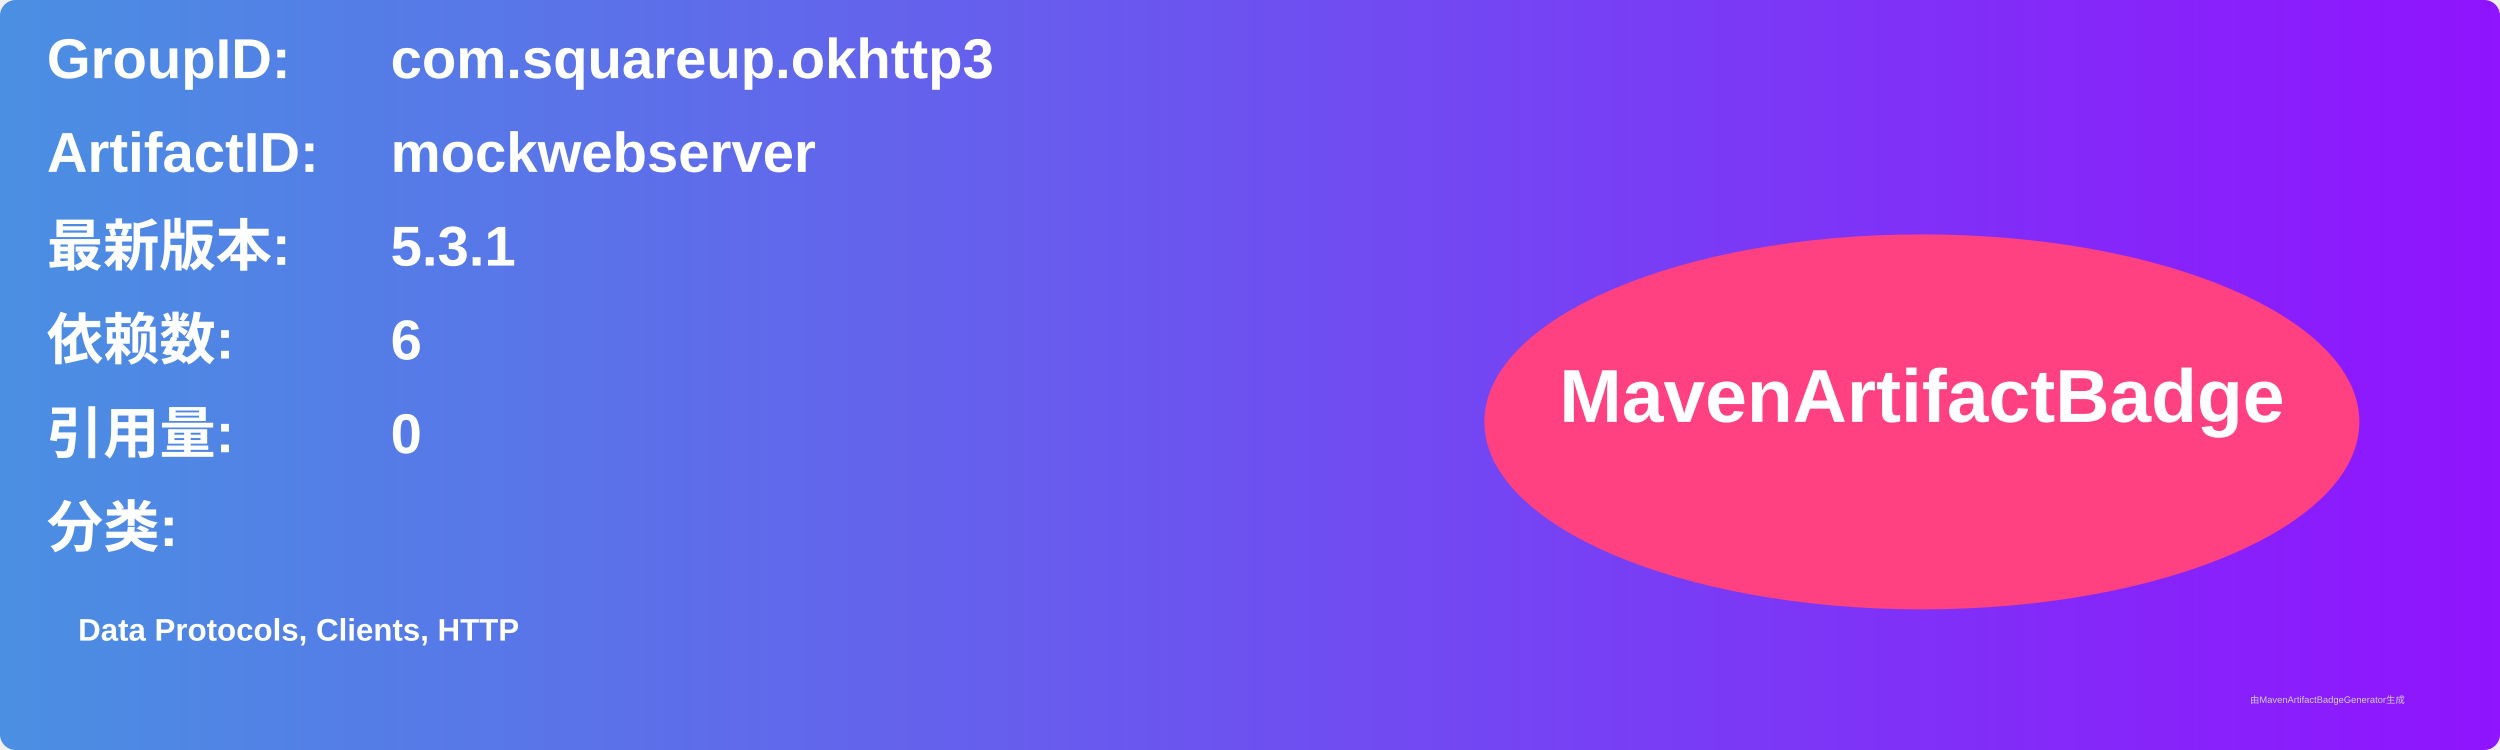
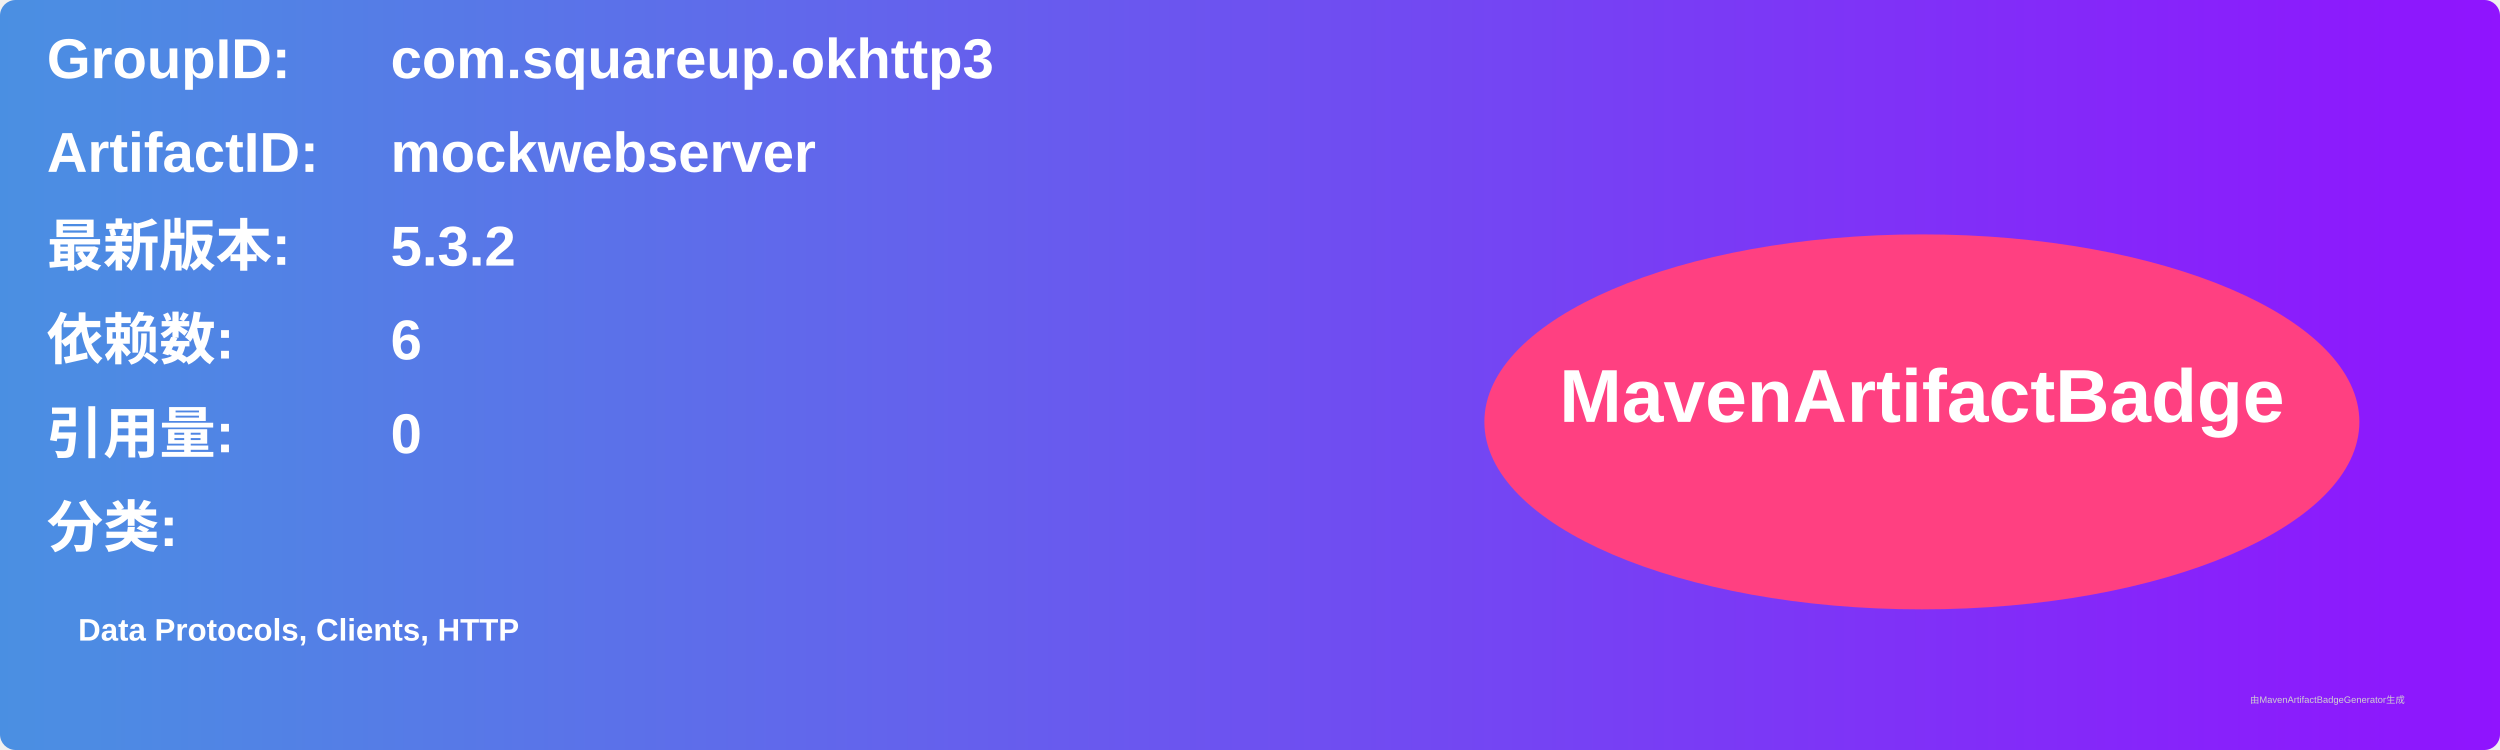
<svg xmlns="http://www.w3.org/2000/svg" width="800" height="240" viewBox="0 0 800 240">
  <linearGradient id="grad" x1="0%" y1="0%" x2="100%" y2="0%">
    <stop offset="0%" stop-color="#4a90e2" />
    <stop offset="100%" stop-color="#9013fe" />
  </linearGradient>
  <rect width="100%" height="100%" rx="5" ry="5" fill="url(#grad)" />
  <g transform="translate(15, 15)">
    <text x="0" y="10" font-family="Arial" font-size="18" fill="white" font-weight="bold" width="260">GroupID:</text>
    <text x="110" y="10" font-family="Arial" font-size="18" fill="white" font-weight="bold" width="460">com.squareup.okhttp3</text>
    <text x="0" y="40" font-family="Arial" font-size="18" fill="white" font-weight="bold" width="260">ArtifactID:</text>
    <text x="110" y="40" font-family="Arial" font-size="18" fill="white" font-weight="bold" width="460">mockwebserver</text>
    <text x="0" y="70" font-family="Arial" font-size="18" fill="white" font-weight="bold">最新版本:</text>
    <text x="110" y="70" font-family="Arial" font-size="18" fill="white" font-weight="bold">
-       <tspan font-weight="bold">5.3.1</tspan>
+       <tspan font-weight="bold">5.3.2</tspan>
    </text>
    <text x="0" y="100" font-family="Arial" font-size="18" fill="white" font-weight="bold">依赖数: </text>
    <text x="110" y="100" font-family="Arial" font-size="18" fill="white">
      <tspan font-weight="bold">6</tspan>
    </text>
    <text x="0" y="130" font-family="Arial" font-size="18" fill="white" font-weight="bold">引用量: </text>
    <text x="110" y="130" font-family="Arial" font-size="18" fill="white">
      <tspan font-weight="bold">0</tspan>
    </text>
    <text x="0" y="160" font-family="Arial" font-size="18" fill="white" font-weight="bold">分类:</text>
    <text x="10" y="190" font-family="Arial" font-size="10" fill="white">
      <tspan font-weight="bold">Data Protocols, Clients, HTTP</tspan>
    </text>
    <ellipse cx="600" cy="120" rx="140" ry="60" fill="#ff4081" />
    <text x="600" y="120" text-anchor="middle" font-family="Arial" font-size="24" fill="white" font-weight="bold">MavenArtifactBadge</text>
  </g>
  <text x="720" y="225" font-family="Arial" font-size="3" fill="#d0d0d0">由MavenArtifactBadgeGenerator生成</text>
</svg>
